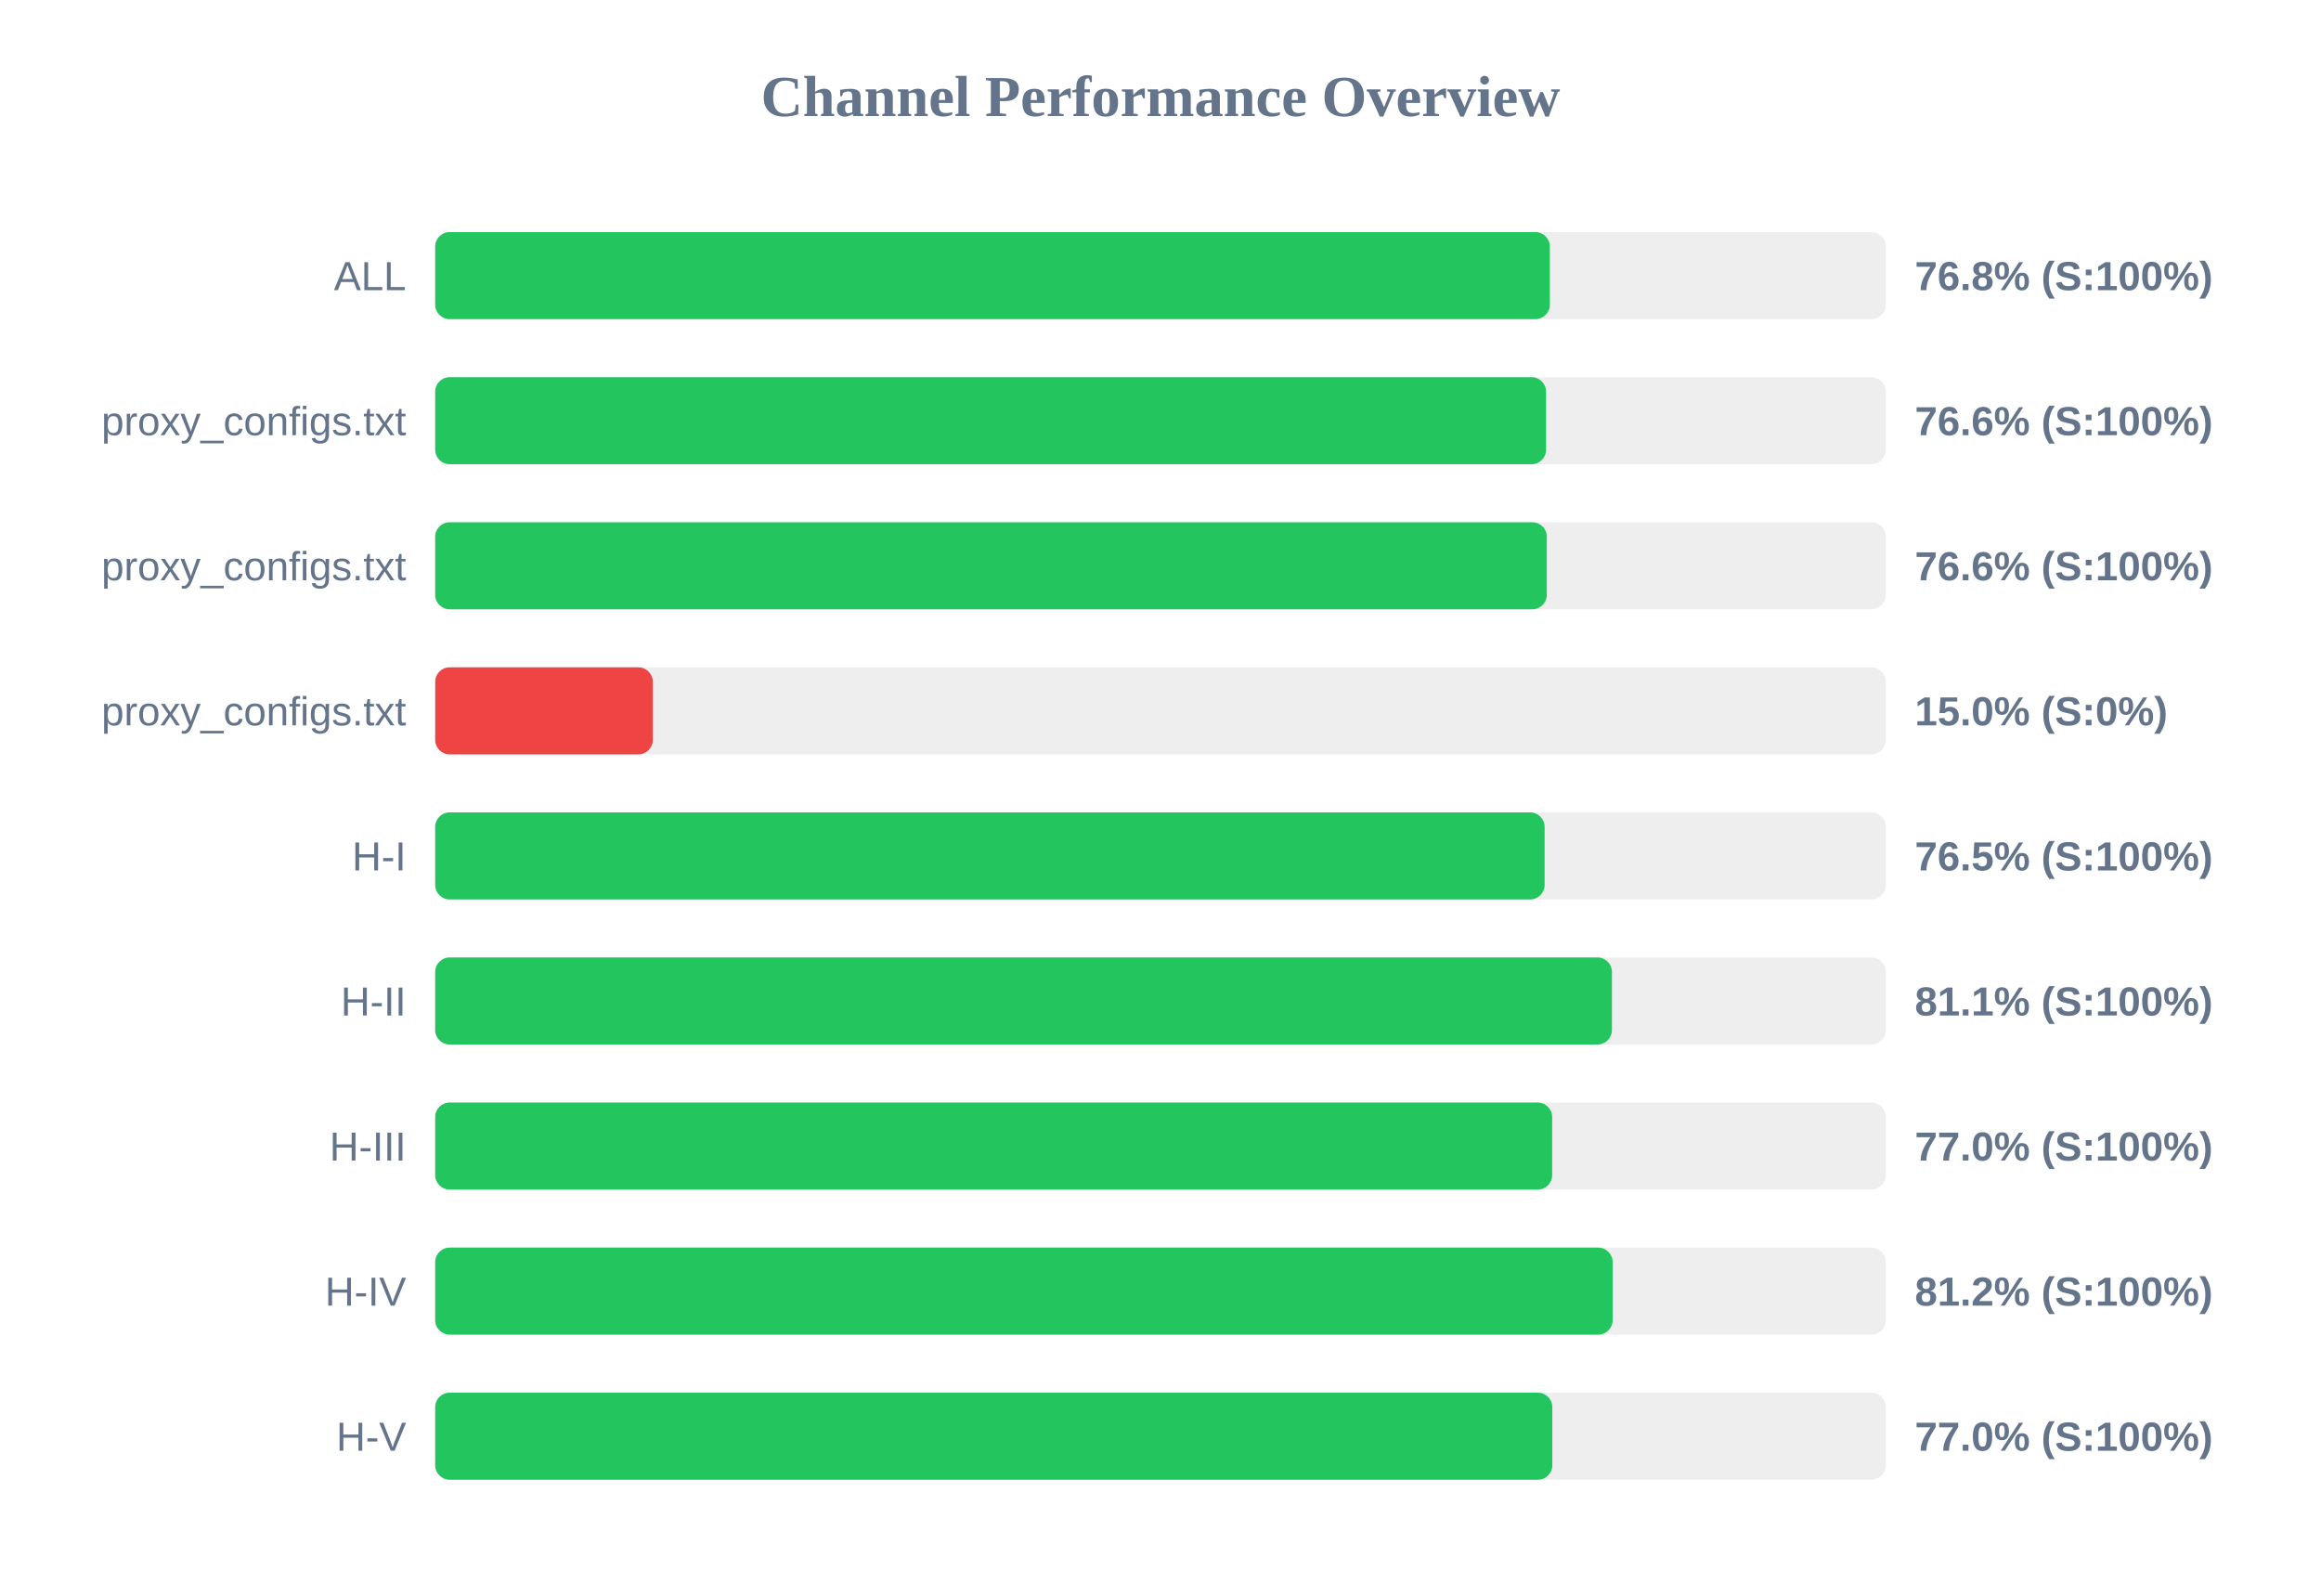
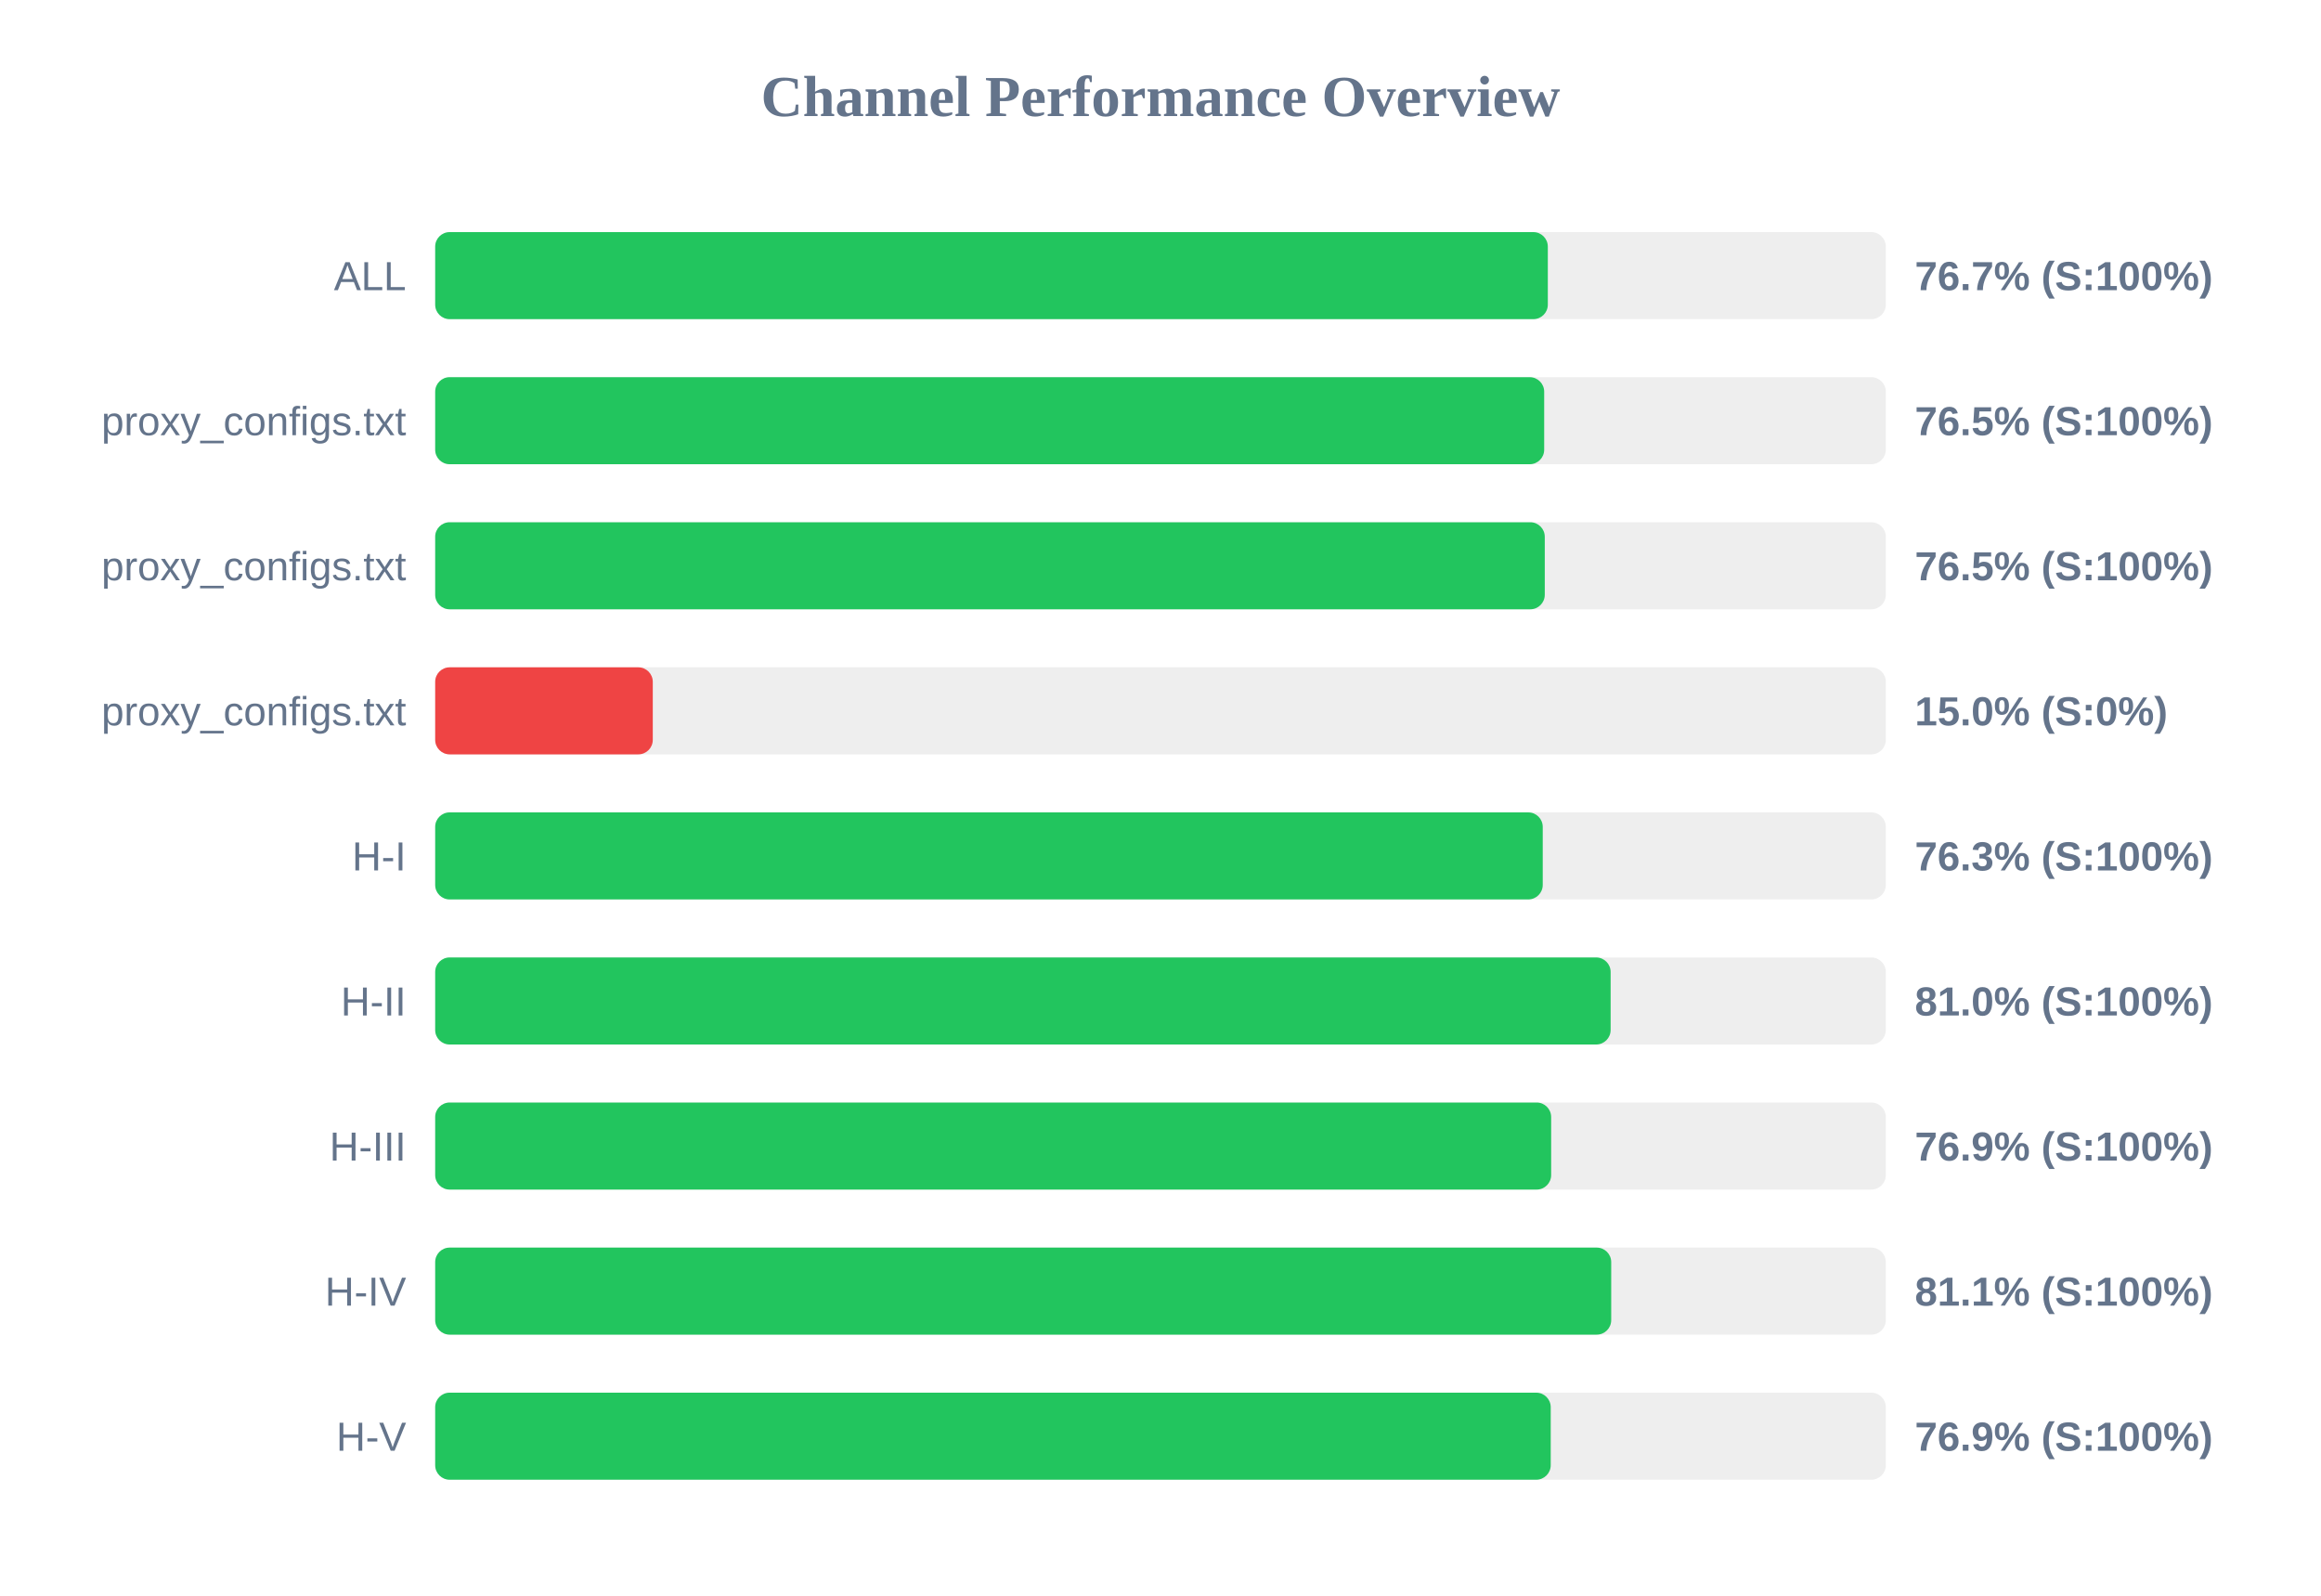
<svg xmlns="http://www.w3.org/2000/svg" width="800" height="550" version="1.1">
  <style>
        .row { font: 14px Arial; fill: #64748b; }
        .score { font: bold 14px Arial; fill: #64748b; }
    </style>
  <text x="400" y="40" text-anchor="middle" font-size="20px" font-weight="bold" fill="#64748b">Channel Performance Overview</text>
  <rect x="150" y="80" width="500" height="30" fill="#eee" rx="5" />
-   <rect x="150" y="80" width="384.2" height="30" fill="#22c55e" rx="5" />
+   <rect x="150" y="80" width="383.5" height="30" fill="#22c55e" rx="5" />
  <text x="140" y="100" text-anchor="end" class="row">ALL</text>
-   <text x="660" y="100" text-anchor="start" class="score">76.8% (S:100%)</text>
+   <text x="660" y="100" text-anchor="start" class="score">76.7% (S:100%)</text>
  <rect x="150" y="130" width="500" height="30" fill="#eee" rx="5" />
-   <rect x="150" y="130" width="382.9" height="30" fill="#22c55e" rx="5" />
+   <rect x="150" y="130" width="382.25" height="30" fill="#22c55e" rx="5" />
  <text x="140" y="150" text-anchor="end" class="row">proxy_configs.txt</text>
-   <text x="660" y="150" text-anchor="start" class="score">76.6% (S:100%)</text>
+   <text x="660" y="150" text-anchor="start" class="score">76.5% (S:100%)</text>
  <rect x="150" y="180" width="500" height="30" fill="#eee" rx="5" />
-   <rect x="150" y="180" width="383.15" height="30" fill="#22c55e" rx="5" />
+   <rect x="150" y="180" width="382.45" height="30" fill="#22c55e" rx="5" />
  <text x="140" y="200" text-anchor="end" class="row">proxy_configs.txt</text>
-   <text x="660" y="200" text-anchor="start" class="score">76.6% (S:100%)</text>
+   <text x="660" y="200" text-anchor="start" class="score">76.5% (S:100%)</text>
  <rect x="150" y="230" width="500" height="30" fill="#eee" rx="5" />
  <rect x="150" y="230" width="75.0" height="30" fill="#ef4444" rx="5" />
  <text x="140" y="250" text-anchor="end" class="row">proxy_configs.txt</text>
  <text x="660" y="250" text-anchor="start" class="score">15.0% (S:0%)</text>
  <rect x="150" y="280" width="500" height="30" fill="#eee" rx="5" />
-   <rect x="150" y="280" width="382.4" height="30" fill="#22c55e" rx="5" />
+   <rect x="150" y="280" width="381.75" height="30" fill="#22c55e" rx="5" />
  <text x="140" y="300" text-anchor="end" class="row">H-I</text>
-   <text x="660" y="300" text-anchor="start" class="score">76.5% (S:100%)</text>
+   <text x="660" y="300" text-anchor="start" class="score">76.3% (S:100%)</text>
  <rect x="150" y="330" width="500" height="30" fill="#eee" rx="5" />
-   <rect x="150" y="330" width="405.6" height="30" fill="#22c55e" rx="5" />
+   <rect x="150" y="330" width="405.15" height="30" fill="#22c55e" rx="5" />
  <text x="140" y="350" text-anchor="end" class="row">H-II</text>
-   <text x="660" y="350" text-anchor="start" class="score">81.1% (S:100%)</text>
+   <text x="660" y="350" text-anchor="start" class="score">81.0% (S:100%)</text>
  <rect x="150" y="380" width="500" height="30" fill="#eee" rx="5" />
-   <rect x="150" y="380" width="385.0" height="30" fill="#22c55e" rx="5" />
+   <rect x="150" y="380" width="384.65" height="30" fill="#22c55e" rx="5" />
  <text x="140" y="400" text-anchor="end" class="row">H-III</text>
-   <text x="660" y="400" text-anchor="start" class="score">77.0% (S:100%)</text>
+   <text x="660" y="400" text-anchor="start" class="score">76.9% (S:100%)</text>
  <rect x="150" y="430" width="500" height="30" fill="#eee" rx="5" />
-   <rect x="150" y="430" width="405.85" height="30" fill="#22c55e" rx="5" />
+   <rect x="150" y="430" width="405.35" height="30" fill="#22c55e" rx="5" />
  <text x="140" y="450" text-anchor="end" class="row">H-IV</text>
-   <text x="660" y="450" text-anchor="start" class="score">81.2% (S:100%)</text>
+   <text x="660" y="450" text-anchor="start" class="score">81.1% (S:100%)</text>
  <rect x="150" y="480" width="500" height="30" fill="#eee" rx="5" />
-   <rect x="150" y="480" width="385.05" height="30" fill="#22c55e" rx="5" />
+   <rect x="150" y="480" width="384.5" height="30" fill="#22c55e" rx="5" />
  <text x="140" y="500" text-anchor="end" class="row">H-V</text>
-   <text x="660" y="500" text-anchor="start" class="score">77.0% (S:100%)</text>
+   <text x="660" y="500" text-anchor="start" class="score">76.9% (S:100%)</text>
</svg>
